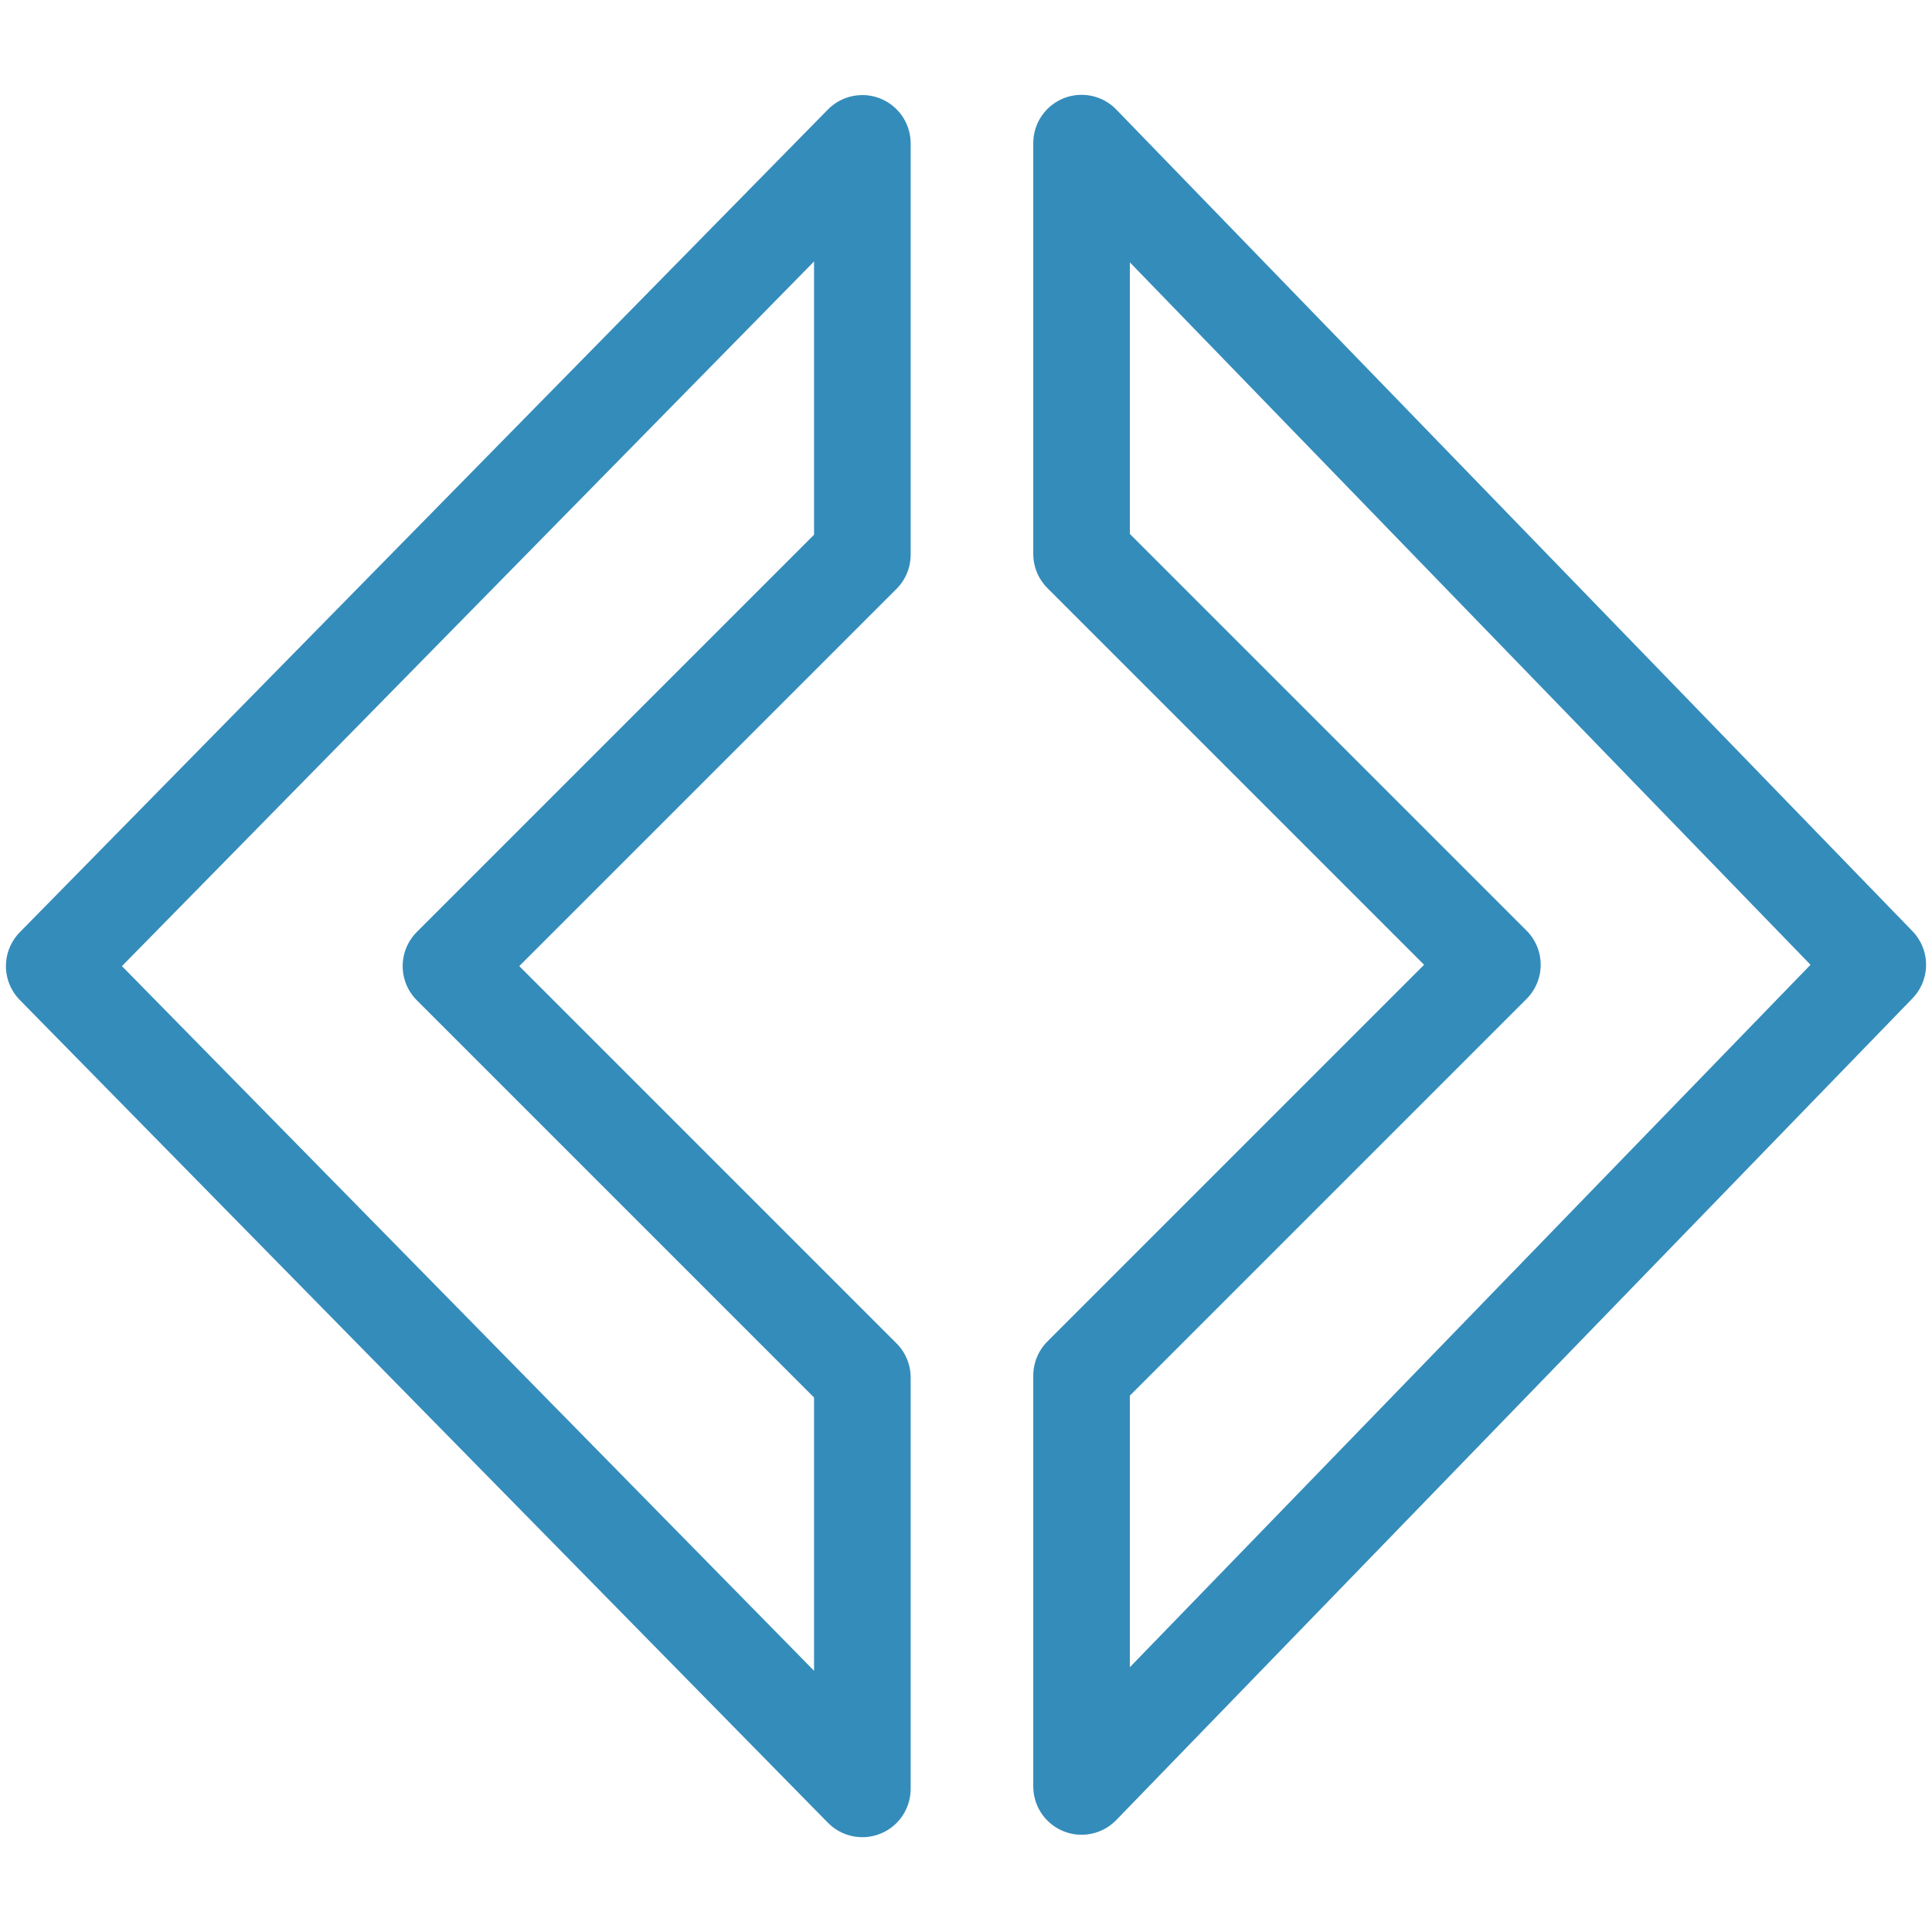
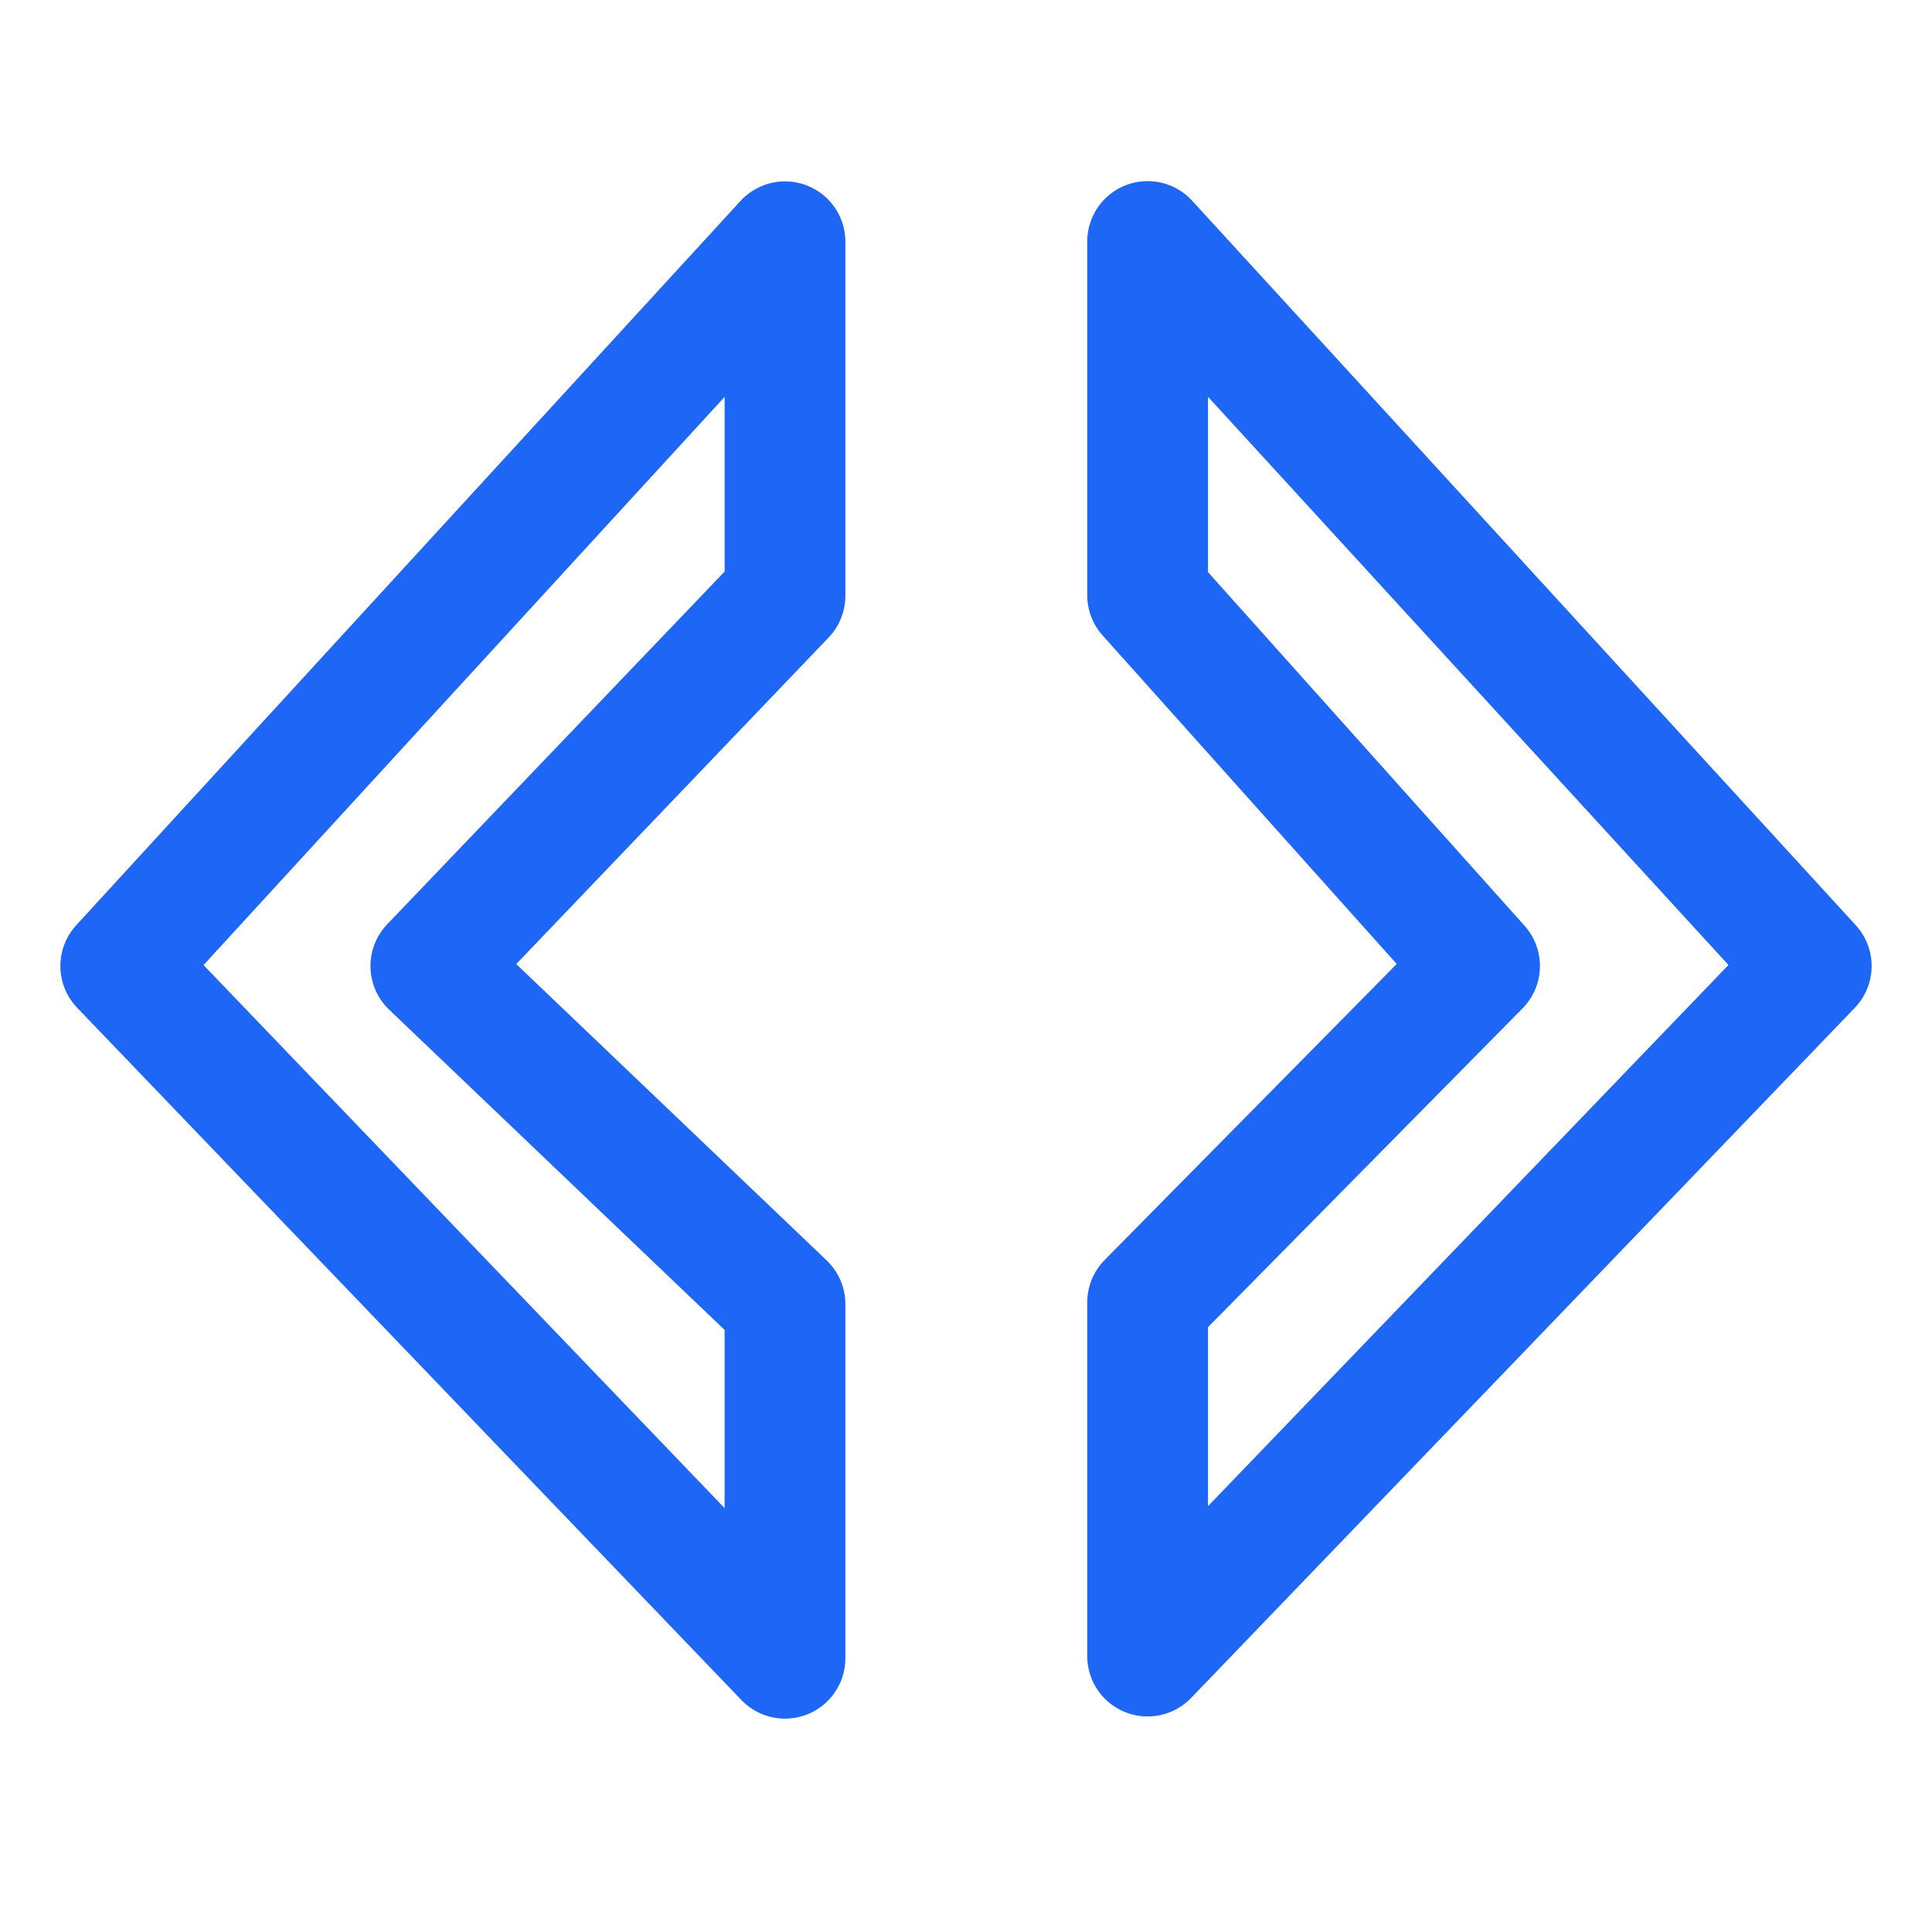
- <svg xmlns="http://www.w3.org/2000/svg" width="100.0px" height="100.0px" viewBox="0 0 100.0 100.0" version="1.1" id="SVGRoot">
-   <defs id="defs44872" />
-   <path fill="#378bba" d="M 2.807,50.006 44.635,7.421 V 28.713 L 23.342,50.006 44.635,71.299 l -1.7e-5,21.293 z" id="path23489" style="fill:none;stroke:#348cbb;stroke-width:5;stroke-linecap:round;stroke-linejoin:round;stroke-dasharray:none;stroke-opacity:1" />
-   <path fill="#30b9db" d="M 97.193,49.937 55.982,7.408 V 28.673 L 77.246,49.937 55.982,71.201 v 21.265 z" id="path23493" style="fill:none;stroke:#348cbb;stroke-width:5;stroke-linecap:round;stroke-linejoin:round;stroke-dasharray:none;stroke-opacity:1" />
+ <svg xmlns="http://www.w3.org/2000/svg" width="16px" height="16px" viewBox="0 0 16 16" version="1.1">
+   <g id="fsharp" stroke="none" stroke-width="1" fill="none" fill-rule="evenodd" stroke-linecap="round" stroke-linejoin="round">
+     <polygon id="Path" stroke="#1E66F5" points="1 8 6.501 2.002 6.501 4.934 3.568 8 6.501 10.8 6.501 13.733" />
+     <polygon id="Path" stroke="#1E66F5" points="15 8 9.504 2 9.504 4.929 12.253 8 9.504 10.786 9.504 13.715" />
+   </g>
</svg>
